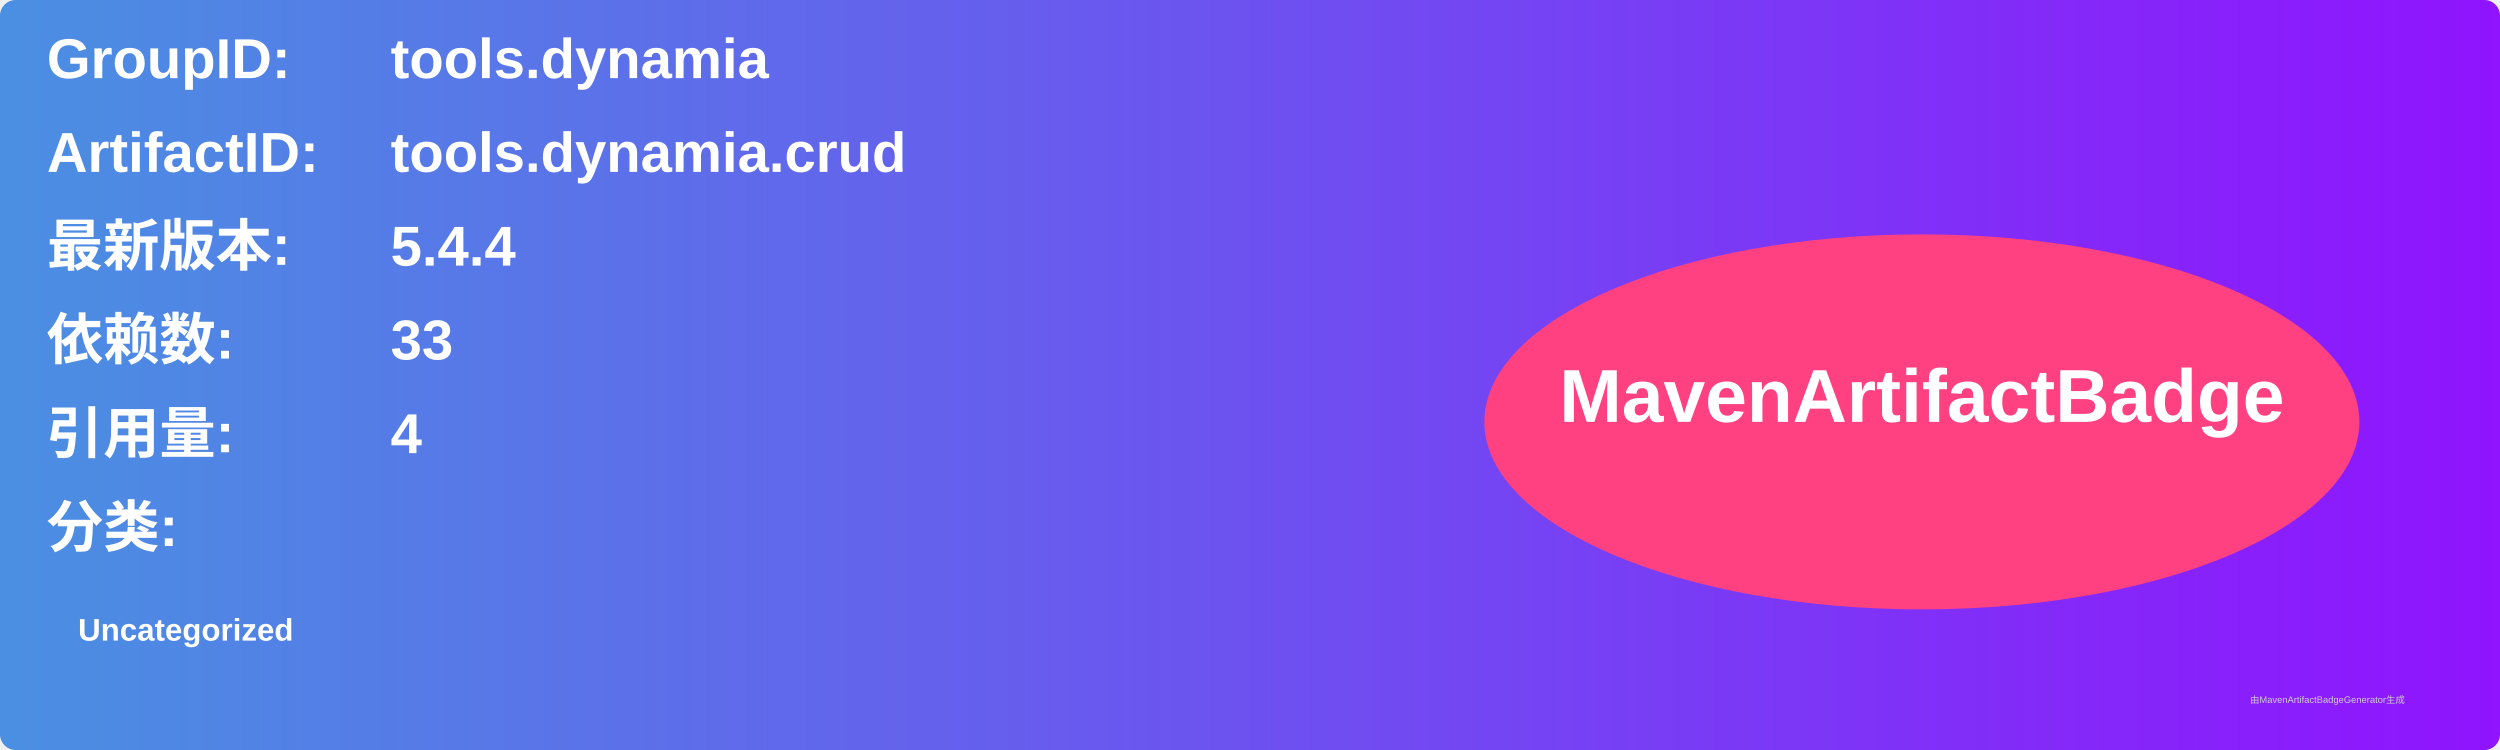
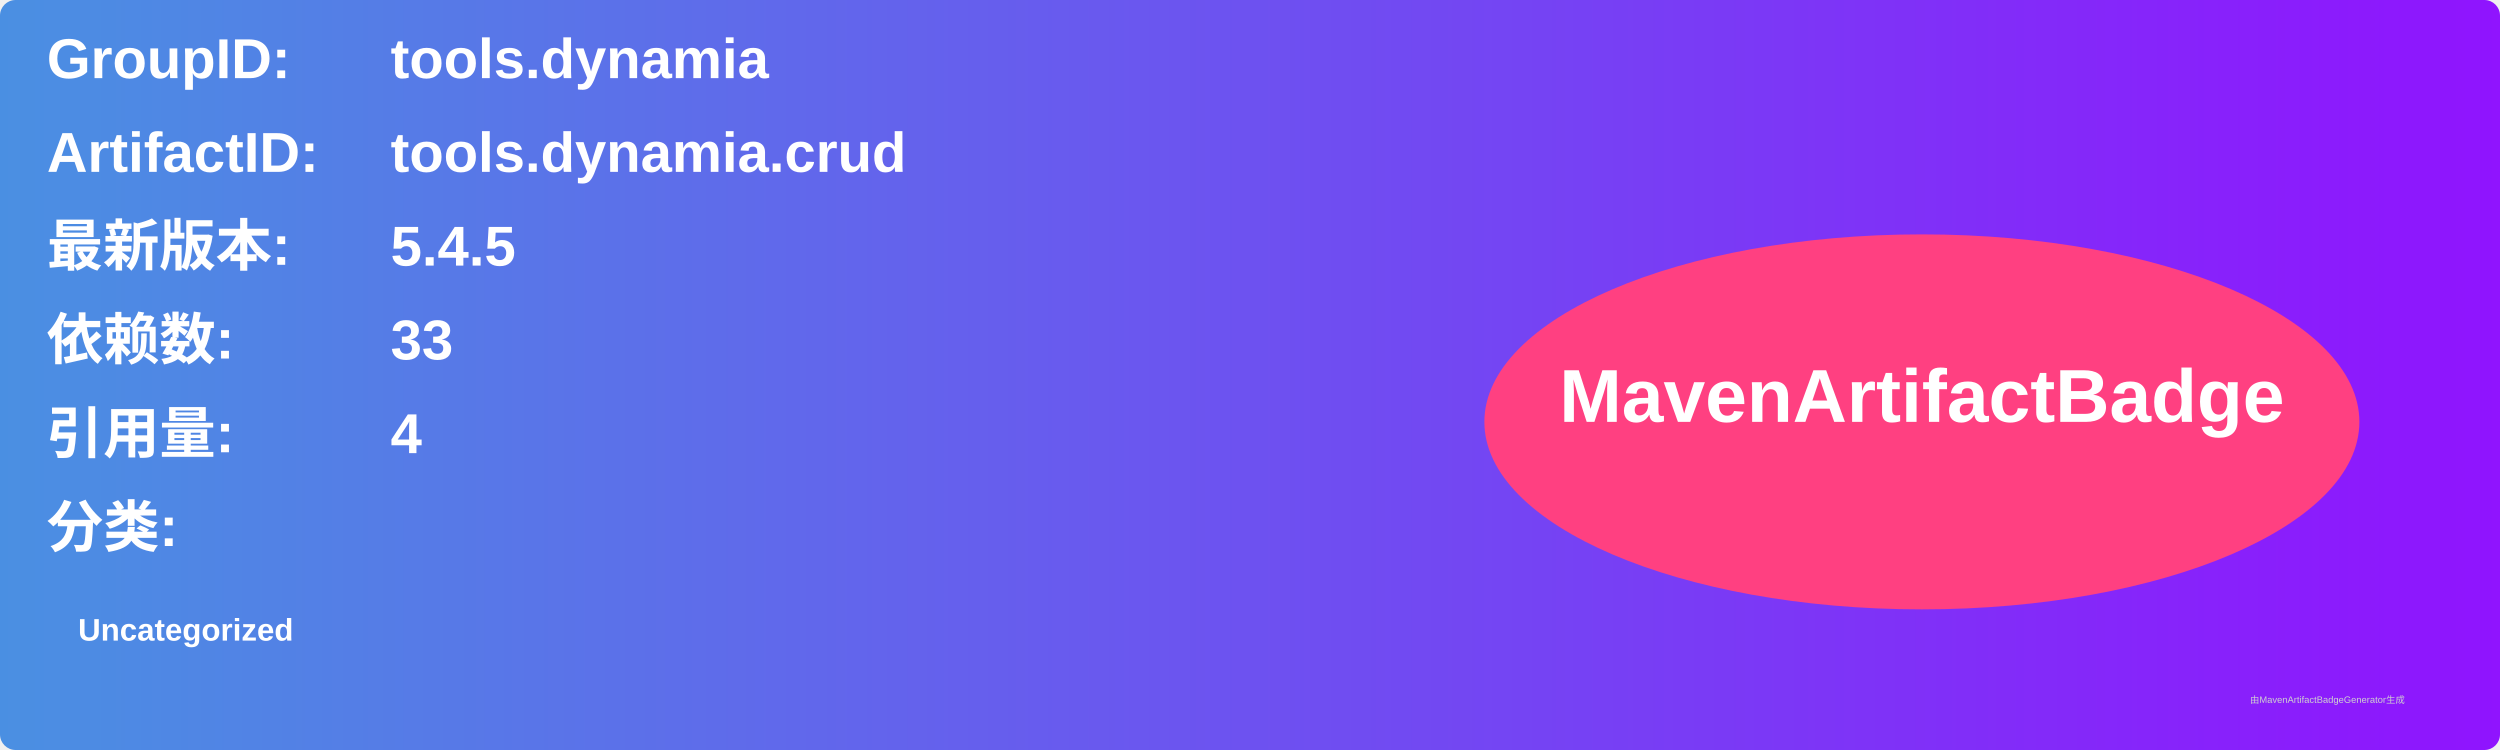
<svg xmlns="http://www.w3.org/2000/svg" width="800" height="240" viewBox="0 0 800 240">
  <linearGradient id="grad" x1="0%" y1="0%" x2="100%" y2="0%">
    <stop offset="0%" stop-color="#4a90e2" />
    <stop offset="100%" stop-color="#9013fe" />
  </linearGradient>
  <rect width="100%" height="100%" rx="5" ry="5" fill="url(#grad)" />
  <g transform="translate(15, 15)">
    <text x="0" y="10" font-family="Arial" font-size="18" fill="white" font-weight="bold" width="260">GroupID:</text>
    <text x="110" y="10" font-family="Arial" font-size="18" fill="white" font-weight="bold" width="460">tools.dynamia</text>
    <text x="0" y="40" font-family="Arial" font-size="18" fill="white" font-weight="bold" width="260">ArtifactID:</text>
    <text x="110" y="40" font-family="Arial" font-size="18" fill="white" font-weight="bold" width="460">tools.dynamia.crud</text>
    <text x="0" y="70" font-family="Arial" font-size="18" fill="white" font-weight="bold">最新版本:</text>
    <text x="110" y="70" font-family="Arial" font-size="18" fill="white" font-weight="bold">
-       <tspan font-weight="bold">5.4.4</tspan>
+       <tspan font-weight="bold">5.4.5</tspan>
    </text>
    <text x="0" y="100" font-family="Arial" font-size="18" fill="white" font-weight="bold">依赖数: </text>
    <text x="110" y="100" font-family="Arial" font-size="18" fill="white">
      <tspan font-weight="bold">33</tspan>
    </text>
    <text x="0" y="130" font-family="Arial" font-size="18" fill="white" font-weight="bold">引用量: </text>
    <text x="110" y="130" font-family="Arial" font-size="18" fill="white">
      <tspan font-weight="bold">4</tspan>
    </text>
    <text x="0" y="160" font-family="Arial" font-size="18" fill="white" font-weight="bold">分类:</text>
    <text x="10" y="190" font-family="Arial" font-size="10" fill="white">
      <tspan font-weight="bold">Uncategorized</tspan>
    </text>
    <ellipse cx="600" cy="120" rx="140" ry="60" fill="#ff4081" />
    <text x="600" y="120" text-anchor="middle" font-family="Arial" font-size="24" fill="white" font-weight="bold">MavenArtifactBadge</text>
  </g>
  <text x="720" y="225" font-family="Arial" font-size="3" fill="#d0d0d0">由MavenArtifactBadgeGenerator生成</text>
</svg>
